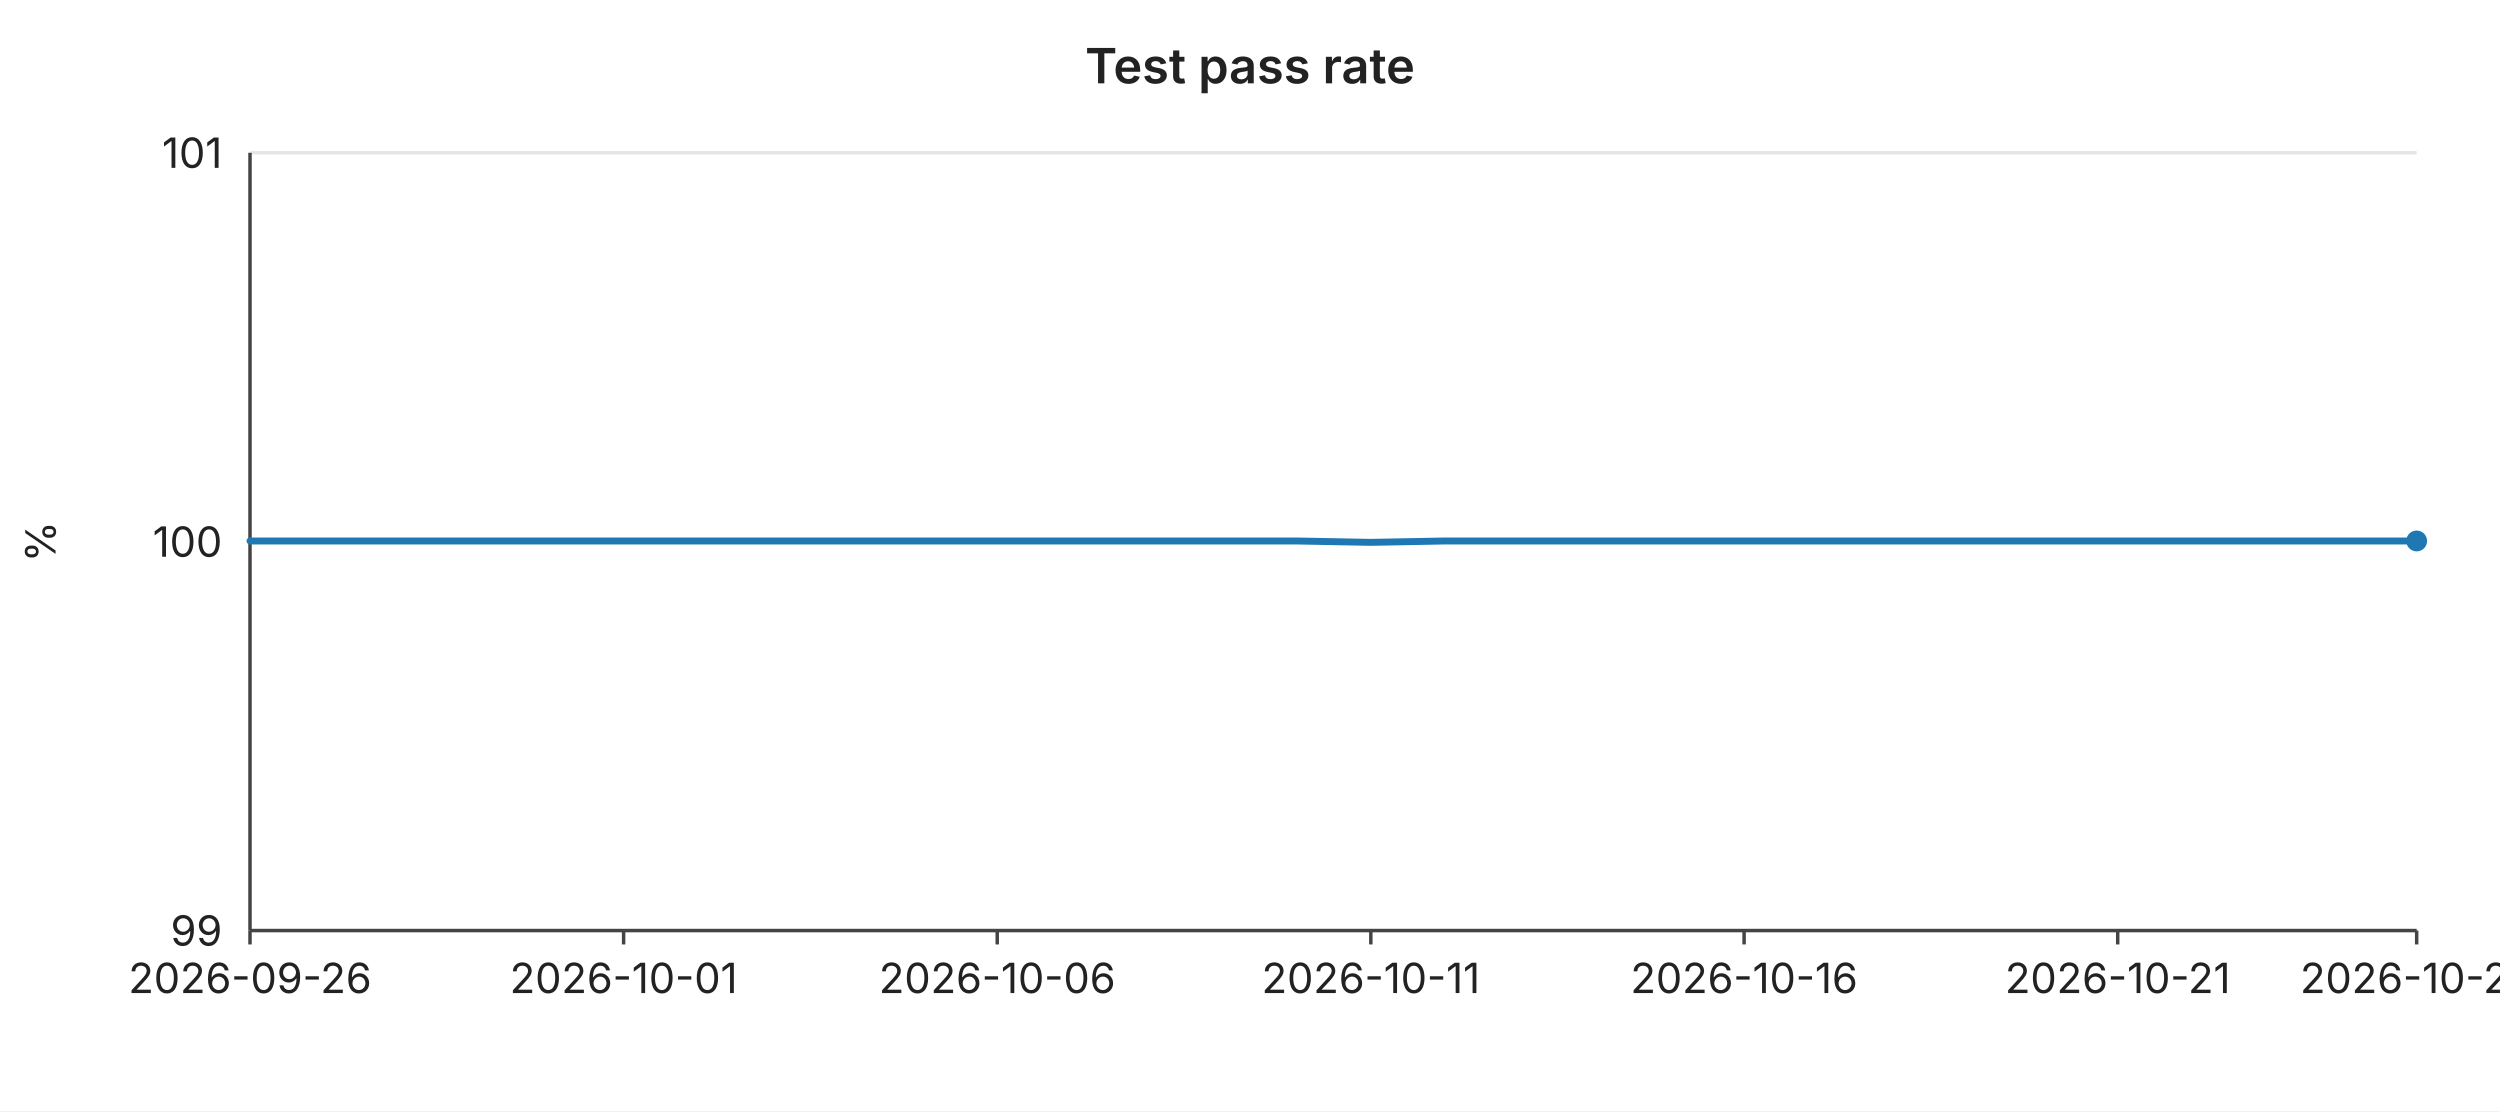
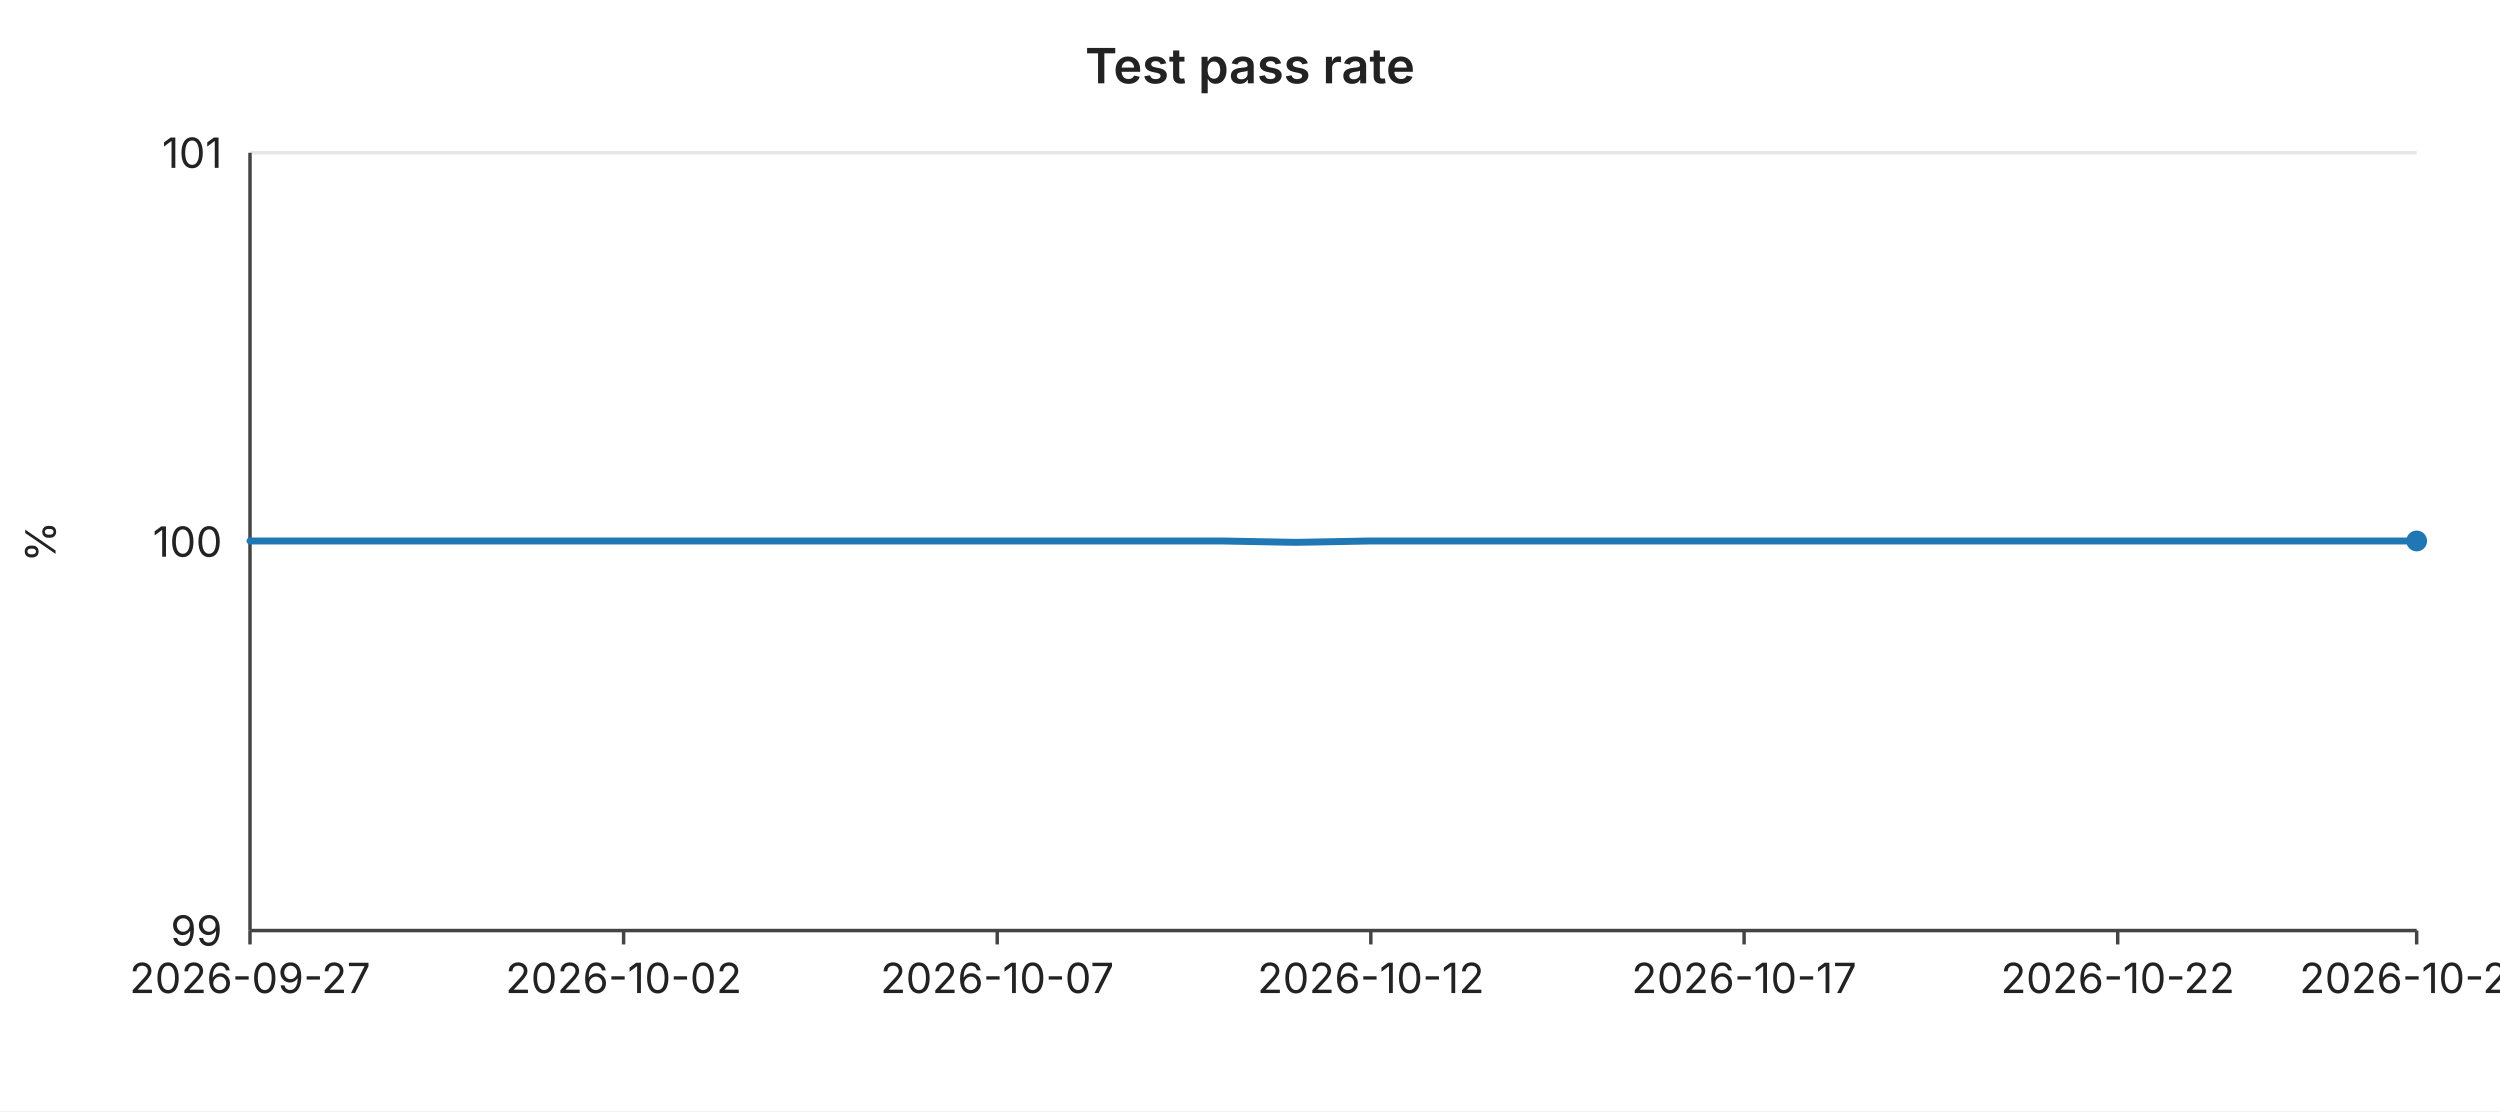
<svg xmlns="http://www.w3.org/2000/svg" width="720" height="320" viewBox="0 0 720 320" font-family="-apple-system,BlinkMacSystemFont,Segoe UI,sans-serif" font-size="12">
  <rect width="720" height="320" fill="#ffffff" />
  <text x="360" y="24" text-anchor="middle" font-size="14" font-weight="600" fill="#222">Test pass rate</text>
  <line x1="72" y1="44.0" x2="696" y2="44.0" stroke="#e6e6e6" stroke-width="1" />
  <text x="64" y="44.0" text-anchor="end" dominant-baseline="middle" fill="#222">101</text>
  <line x1="72" y1="156.0" x2="696" y2="156.0" stroke="#e6e6e6" stroke-width="1" />
  <text x="64" y="156.0" text-anchor="end" dominant-baseline="middle" fill="#222">100</text>
  <line x1="72" y1="268.0" x2="696" y2="268.0" stroke="#e6e6e6" stroke-width="1" />
  <text x="64" y="268.0" text-anchor="end" dominant-baseline="middle" fill="#222">99</text>
  <text x="16" y="156" text-anchor="middle" fill="#222" transform="rotate(-90 16 156)">%</text>
  <line x1="72" y1="44" x2="72" y2="268" stroke="#444" stroke-width="1" />
  <line x1="72" y1="268" x2="696" y2="268" stroke="#444" stroke-width="1" />
  <line x1="72.0" y1="268" x2="72.0" y2="272" stroke="#444" stroke-width="1" />
-   <text x="72.0" y="286" text-anchor="middle" fill="#222">2026-09-26</text>
+   <text x="72.0" y="286" text-anchor="middle" fill="#222">2026-09-27</text>
  <line x1="179.6" y1="268" x2="179.6" y2="272" stroke="#444" stroke-width="1" />
-   <text x="179.6" y="286" text-anchor="middle" fill="#222">2026-10-01</text>
+   <text x="179.6" y="286" text-anchor="middle" fill="#222">2026-10-02</text>
  <line x1="287.2" y1="268" x2="287.2" y2="272" stroke="#444" stroke-width="1" />
-   <text x="287.2" y="286" text-anchor="middle" fill="#222">2026-10-06</text>
+   <text x="287.2" y="286" text-anchor="middle" fill="#222">2026-10-07</text>
  <line x1="394.8" y1="268" x2="394.8" y2="272" stroke="#444" stroke-width="1" />
-   <text x="394.8" y="286" text-anchor="middle" fill="#222">2026-10-11</text>
+   <text x="394.8" y="286" text-anchor="middle" fill="#222">2026-10-12</text>
  <line x1="502.3" y1="268" x2="502.3" y2="272" stroke="#444" stroke-width="1" />
-   <text x="502.3" y="286" text-anchor="middle" fill="#222">2026-10-16</text>
+   <text x="502.3" y="286" text-anchor="middle" fill="#222">2026-10-17</text>
  <line x1="609.9" y1="268" x2="609.9" y2="272" stroke="#444" stroke-width="1" />
-   <text x="609.9" y="286" text-anchor="middle" fill="#222">2026-10-21</text>
+   <text x="609.9" y="286" text-anchor="middle" fill="#222">2026-10-22</text>
  <line x1="696.0" y1="268" x2="696.0" y2="272" stroke="#444" stroke-width="1" />
-   <text x="696.0" y="286" text-anchor="middle" fill="#222">2026-10-25</text>
-   <polyline fill="none" stroke="#1f77b4" stroke-width="2" stroke-linejoin="round" stroke-linecap="round" points="72.0,155.8 93.5,155.8 115.0,155.8 136.6,155.8 158.1,155.8 179.6,155.8 201.1,155.8 222.6,155.8 244.1,155.8 265.7,155.8 287.2,155.8 308.7,155.8 330.2,155.8 351.7,155.8 373.2,155.8 394.8,156.2 416.3,155.8 437.8,155.8 459.3,155.8 480.8,155.8 502.3,155.8 523.9,155.8 545.4,155.8 566.9,155.8 588.4,155.8 609.9,155.8 631.4,155.8 653.0,155.8 674.5,155.8 696.0,155.8" />
+   <text x="696.0" y="286" text-anchor="middle" fill="#222">2026-10-26</text>
+   <polyline fill="none" stroke="#1f77b4" stroke-width="2" stroke-linejoin="round" stroke-linecap="round" points="72.0,155.8 93.5,155.8 115.0,155.8 136.6,155.8 158.1,155.8 179.6,155.8 201.1,155.8 222.6,155.8 244.1,155.8 265.7,155.8 287.2,155.8 308.7,155.8 330.2,155.8 351.7,155.8 373.2,156.2 394.8,155.8 416.3,155.8 437.8,155.8 459.3,155.8 480.8,155.8 502.3,155.8 523.9,155.8 545.4,155.8 566.9,155.8 588.4,155.8 609.9,155.8 631.4,155.8 653.0,155.8 674.5,155.8 696.0,155.8" />
  <circle cx="696.0" cy="155.8" r="3" fill="#1f77b4" />
</svg>
